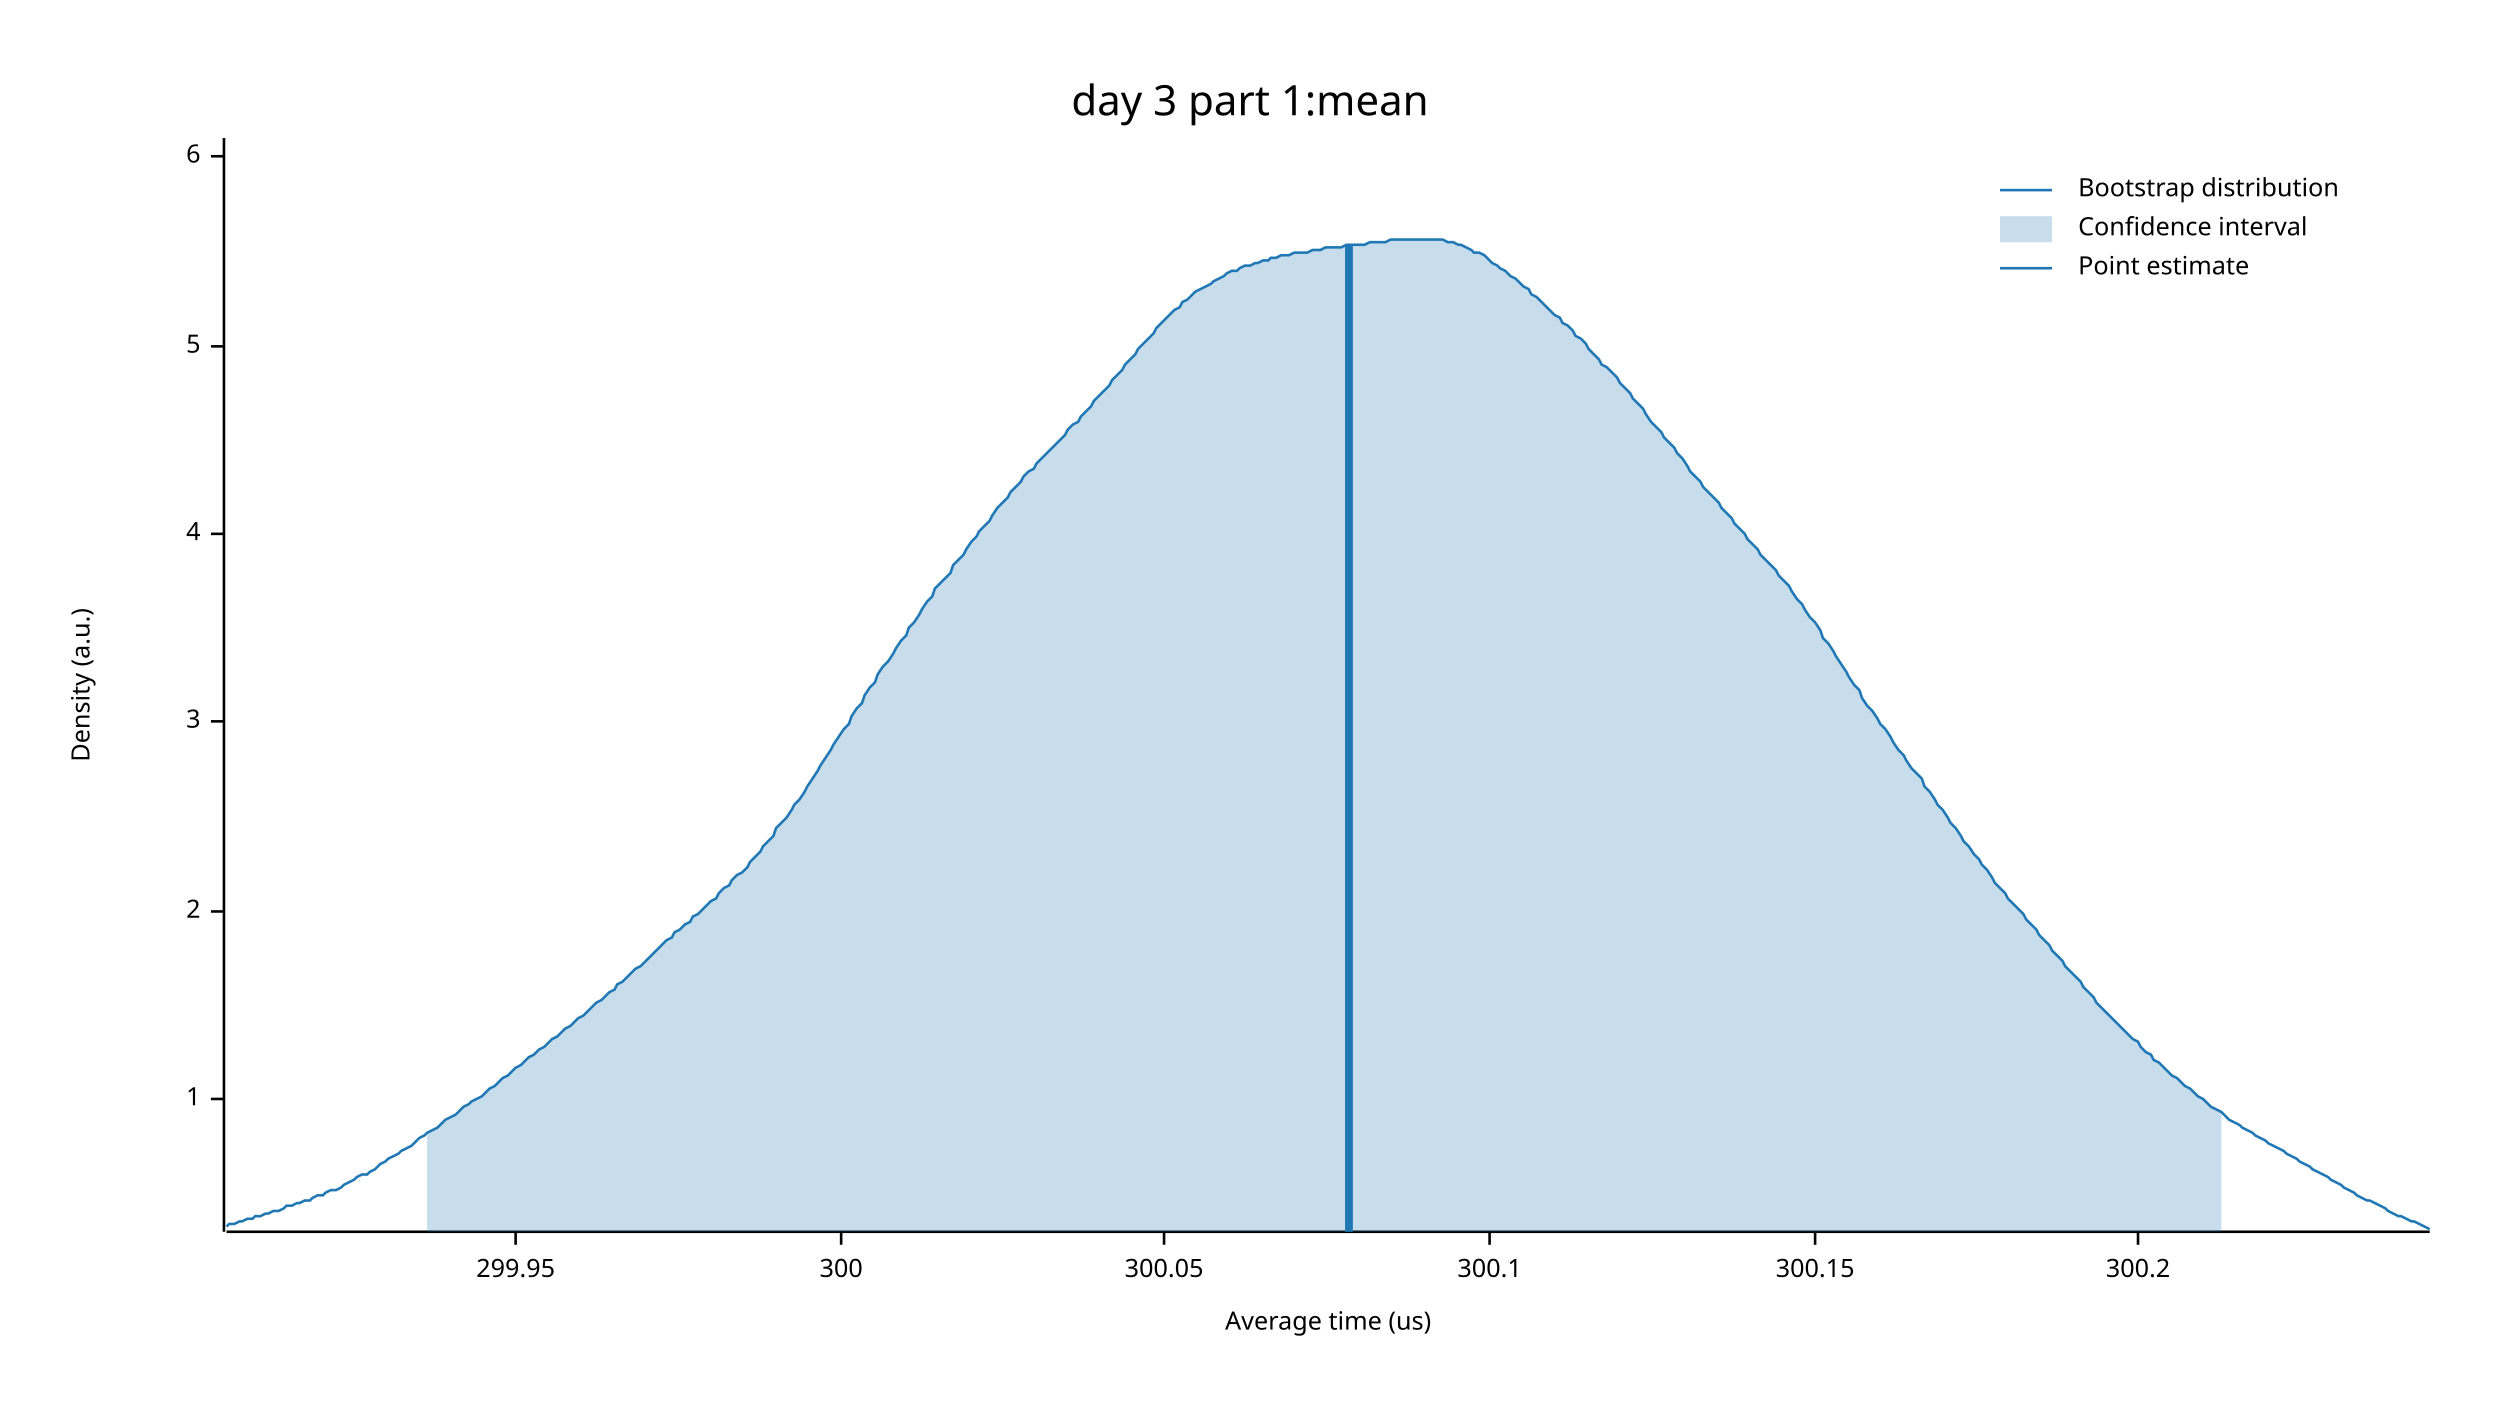
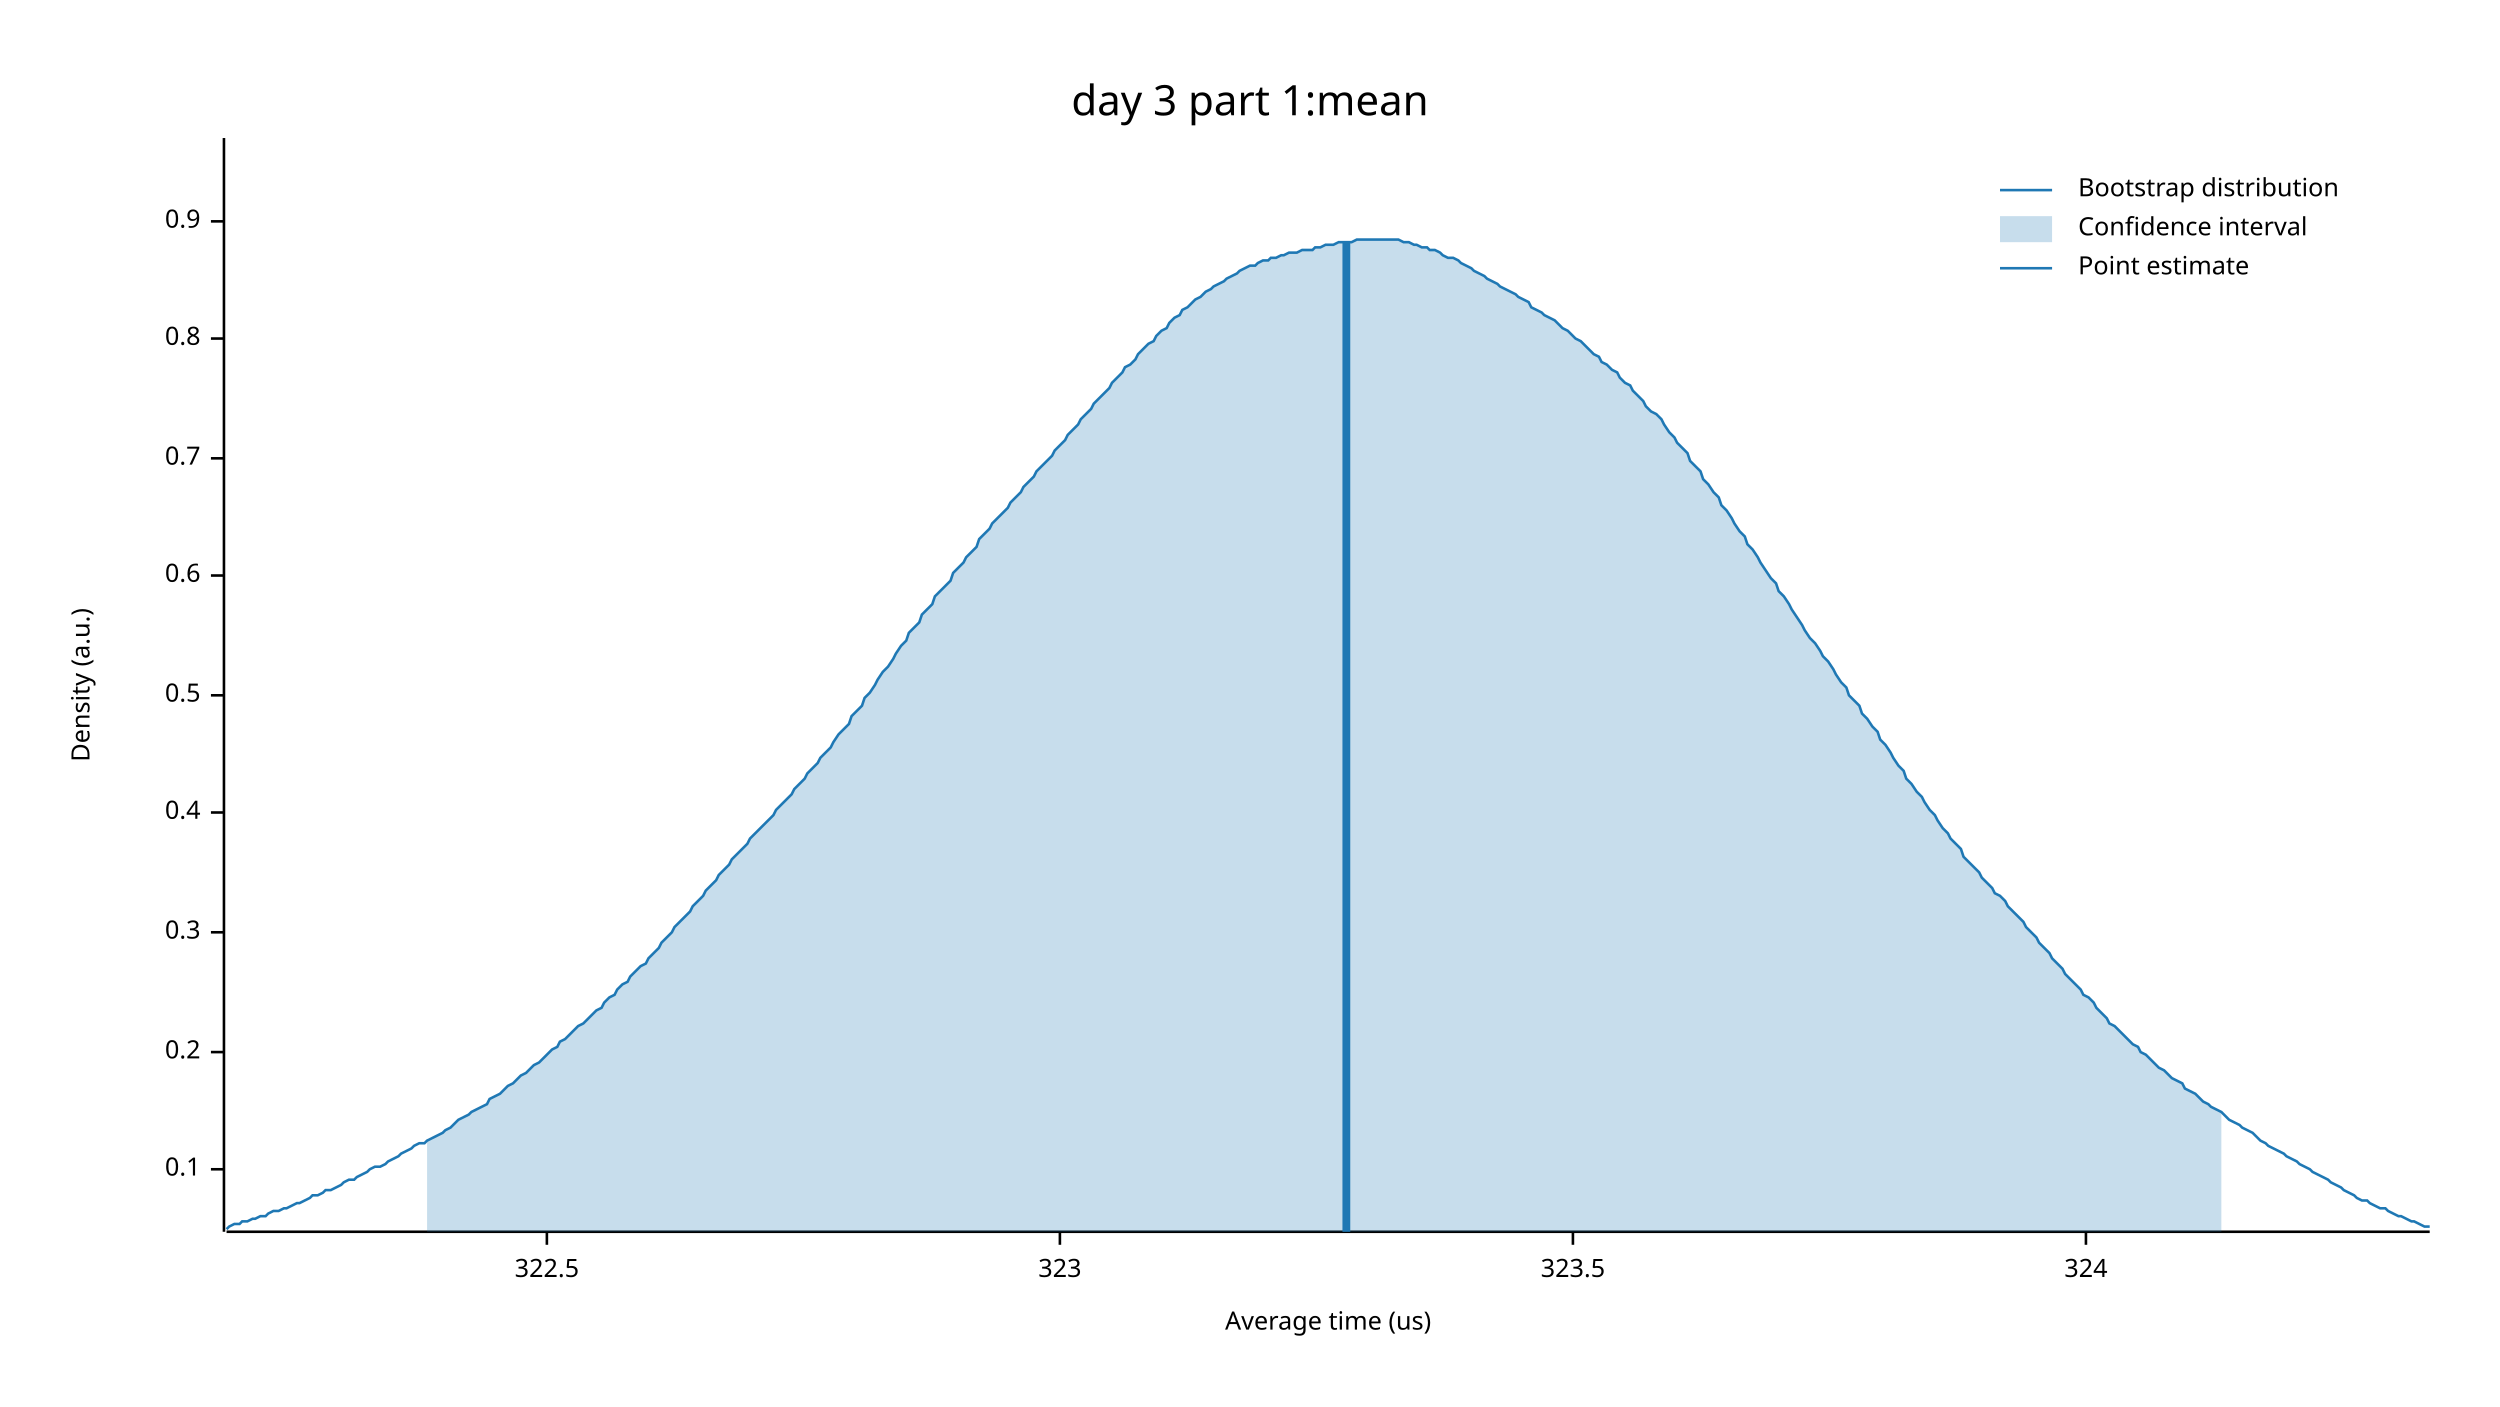
<svg xmlns="http://www.w3.org/2000/svg" width="960" height="540" viewBox="0 0 960 540">
  <text x="480" y="32" dy="0.76em" text-anchor="middle" font-family="sans-serif" font-size="16.129" opacity="1" fill="#000000">
day 3 part 1:mean
</text>
  <text x="27" y="263" dy="0.76em" text-anchor="middle" font-family="sans-serif" font-size="9.677" opacity="1" fill="#000000" transform="rotate(270, 27, 263)">
Density (a.u.)
</text>
  <text x="510" y="513" dy="-0.5ex" text-anchor="middle" font-family="sans-serif" font-size="9.677" opacity="1" fill="#000000">
Average time (us)
</text>
  <polyline fill="none" opacity="1" stroke="#000000" stroke-width="1" points="86,53 86,473 " />
-   <text x="77" y="422" dy="0.5ex" text-anchor="end" font-family="sans-serif" font-size="9.677" opacity="1" fill="#000000">
- 1
+   <text x="77" y="449" dy="0.5ex" text-anchor="end" font-family="sans-serif" font-size="9.677" opacity="1" fill="#000000">
+ 0.1
</text>
-   <polyline fill="none" opacity="1" stroke="#000000" stroke-width="1" points="81,422 86,422 " />
-   <text x="77" y="350" dy="0.5ex" text-anchor="end" font-family="sans-serif" font-size="9.677" opacity="1" fill="#000000">
- 2
+   <polyline fill="none" opacity="1" stroke="#000000" stroke-width="1" points="81,449 86,449 " />
+   <text x="77" y="404" dy="0.5ex" text-anchor="end" font-family="sans-serif" font-size="9.677" opacity="1" fill="#000000">
+ 0.2
</text>
-   <polyline fill="none" opacity="1" stroke="#000000" stroke-width="1" points="81,350 86,350 " />
-   <text x="77" y="277" dy="0.5ex" text-anchor="end" font-family="sans-serif" font-size="9.677" opacity="1" fill="#000000">
- 3
+   <polyline fill="none" opacity="1" stroke="#000000" stroke-width="1" points="81,404 86,404 " />
+   <text x="77" y="358" dy="0.5ex" text-anchor="end" font-family="sans-serif" font-size="9.677" opacity="1" fill="#000000">
+ 0.3
</text>
-   <polyline fill="none" opacity="1" stroke="#000000" stroke-width="1" points="81,277 86,277 " />
-   <text x="77" y="205" dy="0.5ex" text-anchor="end" font-family="sans-serif" font-size="9.677" opacity="1" fill="#000000">
- 4
+   <polyline fill="none" opacity="1" stroke="#000000" stroke-width="1" points="81,358 86,358 " />
+   <text x="77" y="312" dy="0.5ex" text-anchor="end" font-family="sans-serif" font-size="9.677" opacity="1" fill="#000000">
+ 0.4
</text>
-   <polyline fill="none" opacity="1" stroke="#000000" stroke-width="1" points="81,205 86,205 " />
-   <text x="77" y="133" dy="0.5ex" text-anchor="end" font-family="sans-serif" font-size="9.677" opacity="1" fill="#000000">
- 5
+   <polyline fill="none" opacity="1" stroke="#000000" stroke-width="1" points="81,312 86,312 " />
+   <text x="77" y="267" dy="0.5ex" text-anchor="end" font-family="sans-serif" font-size="9.677" opacity="1" fill="#000000">
+ 0.5
</text>
-   <polyline fill="none" opacity="1" stroke="#000000" stroke-width="1" points="81,133 86,133 " />
-   <text x="77" y="60" dy="0.5ex" text-anchor="end" font-family="sans-serif" font-size="9.677" opacity="1" fill="#000000">
- 6
+   <polyline fill="none" opacity="1" stroke="#000000" stroke-width="1" points="81,267 86,267 " />
+   <text x="77" y="221" dy="0.5ex" text-anchor="end" font-family="sans-serif" font-size="9.677" opacity="1" fill="#000000">
+ 0.6
</text>
-   <polyline fill="none" opacity="1" stroke="#000000" stroke-width="1" points="81,60 86,60 " />
+   <polyline fill="none" opacity="1" stroke="#000000" stroke-width="1" points="81,221 86,221 " />
+   <text x="77" y="176" dy="0.5ex" text-anchor="end" font-family="sans-serif" font-size="9.677" opacity="1" fill="#000000">
+ 0.7
+ </text>
+   <polyline fill="none" opacity="1" stroke="#000000" stroke-width="1" points="81,176 86,176 " />
+   <text x="77" y="130" dy="0.5ex" text-anchor="end" font-family="sans-serif" font-size="9.677" opacity="1" fill="#000000">
+ 0.8
+ </text>
+   <polyline fill="none" opacity="1" stroke="#000000" stroke-width="1" points="81,130 86,130 " />
+   <text x="77" y="85" dy="0.5ex" text-anchor="end" font-family="sans-serif" font-size="9.677" opacity="1" fill="#000000">
+ 0.9
+ </text>
+   <polyline fill="none" opacity="1" stroke="#000000" stroke-width="1" points="81,85 86,85 " />
  <polyline fill="none" opacity="1" stroke="#000000" stroke-width="1" points="87,473 933,473 " />
-   <text x="198" y="483" dy="0.76em" text-anchor="middle" font-family="sans-serif" font-size="9.677" opacity="1" fill="#000000">
- 299.95
+   <text x="210" y="483" dy="0.76em" text-anchor="middle" font-family="sans-serif" font-size="9.677" opacity="1" fill="#000000">
+ 322.5
</text>
-   <polyline fill="none" opacity="1" stroke="#000000" stroke-width="1" points="198,473 198,478 " />
-   <text x="323" y="483" dy="0.76em" text-anchor="middle" font-family="sans-serif" font-size="9.677" opacity="1" fill="#000000">
- 300
+   <polyline fill="none" opacity="1" stroke="#000000" stroke-width="1" points="210,473 210,478 " />
+   <text x="407" y="483" dy="0.76em" text-anchor="middle" font-family="sans-serif" font-size="9.677" opacity="1" fill="#000000">
+ 323
</text>
-   <polyline fill="none" opacity="1" stroke="#000000" stroke-width="1" points="323,473 323,478 " />
-   <text x="447" y="483" dy="0.76em" text-anchor="middle" font-family="sans-serif" font-size="9.677" opacity="1" fill="#000000">
- 300.05
+   <polyline fill="none" opacity="1" stroke="#000000" stroke-width="1" points="407,473 407,478 " />
+   <text x="604" y="483" dy="0.76em" text-anchor="middle" font-family="sans-serif" font-size="9.677" opacity="1" fill="#000000">
+ 323.5
</text>
-   <polyline fill="none" opacity="1" stroke="#000000" stroke-width="1" points="447,473 447,478 " />
-   <text x="572" y="483" dy="0.76em" text-anchor="middle" font-family="sans-serif" font-size="9.677" opacity="1" fill="#000000">
- 300.1
+   <polyline fill="none" opacity="1" stroke="#000000" stroke-width="1" points="604,473 604,478 " />
+   <text x="801" y="483" dy="0.76em" text-anchor="middle" font-family="sans-serif" font-size="9.677" opacity="1" fill="#000000">
+ 324
</text>
-   <polyline fill="none" opacity="1" stroke="#000000" stroke-width="1" points="572,473 572,478 " />
-   <text x="697" y="483" dy="0.76em" text-anchor="middle" font-family="sans-serif" font-size="9.677" opacity="1" fill="#000000">
- 300.15
- </text>
-   <polyline fill="none" opacity="1" stroke="#000000" stroke-width="1" points="697,473 697,478 " />
-   <text x="821" y="483" dy="0.76em" text-anchor="middle" font-family="sans-serif" font-size="9.677" opacity="1" fill="#000000">
- 300.2
- </text>
-   <polyline fill="none" opacity="1" stroke="#000000" stroke-width="1" points="821,473 821,478 " />
-   <polyline fill="none" opacity="1" stroke="#1F78B4" stroke-width="1" points="87,471 88,470 90,470 92,469 93,469 95,468 97,468 98,467 100,467 102,466 103,466 105,465 107,465 109,464 110,463 112,463 114,462 115,462 117,461 119,461 120,460 122,459 124,459 125,458 127,457 129,457 131,456 132,455 134,454 136,453 137,452 139,451 141,451 142,450 144,449 146,447 148,446 149,445 151,444 153,443 154,442 156,441 158,440 159,439 161,437 163,436 164,435 166,434 168,433 170,431 171,430 173,429 175,428 176,427 178,425 180,424 181,423 183,422 185,421 187,419 188,418 190,417 192,415 193,414 195,413 197,411 198,410 200,409 202,407 203,406 205,405 207,403 209,402 210,401 212,399 214,398 215,397 217,395 219,394 220,393 222,391 224,390 226,388 227,387 229,385 231,384 232,383 234,381 236,380 237,378 239,377 241,375 242,374 244,372 246,371 248,369 249,368 251,366 253,364 254,363 256,361 258,360 259,358 261,357 263,355 265,354 266,352 268,351 270,349 271,348 273,346 275,345 276,343 278,341 280,340 281,338 283,336 285,335 287,333 288,331 290,329 292,327 293,325 295,323 297,321 298,318 300,316 302,314 304,311 305,309 307,307 309,304 310,302 312,299 314,296 315,294 317,291 319,288 320,286 322,283 324,280 326,278 327,275 329,272 331,270 332,267 334,264 336,262 337,259 339,256 341,254 343,251 344,249 346,246 348,244 349,241 351,239 353,236 354,234 356,231 358,229 359,226 361,224 363,222 365,220 366,217 368,215 370,213 371,211 373,208 375,206 376,204 378,202 380,200 381,198 383,195 385,193 387,191 388,189 390,187 392,185 393,183 395,181 397,180 398,178 400,176 402,174 404,172 405,171 407,169 409,167 410,165 412,163 414,162 415,160 417,158 419,156 420,154 422,152 424,150 426,148 427,146 429,144 431,142 432,140 434,138 436,136 437,134 439,132 441,130 443,128 444,126 446,124 448,122 449,121 451,119 453,118 454,116 456,115 458,113 459,112 461,111 463,110 465,109 466,108 468,107 470,106 471,105 473,104 475,104 476,103 478,102 480,102 482,101 483,101 485,100 487,100 488,99 490,99 492,98 493,98 495,98 497,97 498,97 500,97 502,97 504,96 505,96 507,96 509,95 510,95 512,95 514,95 515,95 517,94 519,94 521,94 522,94 524,94 526,93 527,93 529,93 531,93 532,93 534,92 536,92 537,92 539,92 541,92 543,92 544,92 546,92 548,92 549,92 551,92 553,92 554,92 556,93 558,93 560,94 561,94 563,95 565,96 566,97 568,97 570,98 571,99 573,101 575,102 576,103 578,104 580,106 582,107 583,108 585,110 587,111 588,113 590,114 592,116 593,117 595,119 597,121 599,122 600,124 602,125 604,127 605,129 607,130 609,132 610,134 612,136 614,138 615,140 617,141 619,143 621,145 622,147 624,149 626,151 627,153 629,155 631,157 632,159 634,162 636,164 638,166 639,168 641,170 643,172 644,174 646,176 648,179 649,181 651,183 653,185 654,187 656,189 658,191 660,193 661,195 663,197 665,199 666,201 668,203 670,205 671,207 673,209 675,211 676,213 678,215 680,217 682,219 683,221 685,223 687,225 688,227 690,230 692,232 693,234 695,237 697,239 699,242 700,245 702,247 704,250 705,252 707,255 709,258 710,260 712,263 714,265 715,268 717,271 719,273 721,276 722,278 724,280 726,283 727,285 729,288 731,290 732,292 734,295 736,297 738,299 739,302 741,304 743,307 744,309 746,311 748,314 749,316 751,318 753,321 754,323 756,325 758,328 760,330 761,332 763,334 765,337 766,339 768,341 770,343 771,345 773,347 775,349 777,351 778,353 780,355 782,357 783,359 785,361 787,363 788,365 790,367 792,369 793,371 795,373 797,375 799,377 800,379 802,381 804,383 805,385 807,387 809,389 810,390 812,392 814,394 816,396 817,397 819,399 821,400 822,402 824,404 826,405 827,407 829,408 831,410 832,411 834,413 836,414 838,416 839,417 841,418 843,420 844,421 846,422 848,424 849,425 851,426 853,427 855,429 856,430 858,431 860,432 861,433 863,434 865,435 866,436 868,437 870,438 871,439 873,440 875,441 877,442 878,443 880,444 882,445 883,446 885,447 887,448 888,449 890,450 892,451 894,452 895,453 897,454 899,455 900,456 902,457 904,458 905,459 907,460 909,461 910,461 912,462 914,463 916,464 917,465 919,466 921,467 922,467 924,468 926,469 927,469 929,470 931,471 933,472 " />
-   <polygon opacity="0.25" fill="#1F78B4" points="164,435 166,434 168,433 170,431 171,430 173,429 175,428 176,427 178,425 180,424 181,423 183,422 185,421 187,419 188,418 190,417 192,415 193,414 195,413 197,411 198,410 200,409 202,407 203,406 205,405 207,403 209,402 210,401 212,399 214,398 215,397 217,395 219,394 220,393 222,391 224,390 226,388 227,387 229,385 231,384 232,383 234,381 236,380 237,378 239,377 241,375 242,374 244,372 246,371 248,369 249,368 251,366 253,364 254,363 256,361 258,360 259,358 261,357 263,355 265,354 266,352 268,351 270,349 271,348 273,346 275,345 276,343 278,341 280,340 281,338 283,336 285,335 287,333 288,331 290,329 292,327 293,325 295,323 297,321 298,318 300,316 302,314 304,311 305,309 307,307 309,304 310,302 312,299 314,296 315,294 317,291 319,288 320,286 322,283 324,280 326,278 327,275 329,272 331,270 332,267 334,264 336,262 337,259 339,256 341,254 343,251 344,249 346,246 348,244 349,241 351,239 353,236 354,234 356,231 358,229 359,226 361,224 363,222 365,220 366,217 368,215 370,213 371,211 373,208 375,206 376,204 378,202 380,200 381,198 383,195 385,193 387,191 388,189 390,187 392,185 393,183 395,181 397,180 398,178 400,176 402,174 404,172 405,171 407,169 409,167 410,165 412,163 414,162 415,160 417,158 419,156 420,154 422,152 424,150 426,148 427,146 429,144 431,142 432,140 434,138 436,136 437,134 439,132 441,130 443,128 444,126 446,124 448,122 449,121 451,119 453,118 454,116 456,115 458,113 459,112 461,111 463,110 465,109 466,108 468,107 470,106 471,105 473,104 475,104 476,103 478,102 480,102 482,101 483,101 485,100 487,100 488,99 490,99 492,98 493,98 495,98 497,97 498,97 500,97 502,97 504,96 505,96 507,96 509,95 510,95 512,95 514,95 515,95 517,94 519,94 521,94 522,94 524,94 526,93 527,93 529,93 531,93 532,93 534,92 536,92 537,92 539,92 541,92 543,92 544,92 546,92 548,92 549,92 551,92 553,92 554,92 556,93 558,93 560,94 561,94 563,95 565,96 566,97 568,97 570,98 571,99 573,101 575,102 576,103 578,104 580,106 582,107 583,108 585,110 587,111 588,113 590,114 592,116 593,117 595,119 597,121 599,122 600,124 602,125 604,127 605,129 607,130 609,132 610,134 612,136 614,138 615,140 617,141 619,143 621,145 622,147 624,149 626,151 627,153 629,155 631,157 632,159 634,162 636,164 638,166 639,168 641,170 643,172 644,174 646,176 648,179 649,181 651,183 653,185 654,187 656,189 658,191 660,193 661,195 663,197 665,199 666,201 668,203 670,205 671,207 673,209 675,211 676,213 678,215 680,217 682,219 683,221 685,223 687,225 688,227 690,230 692,232 693,234 695,237 697,239 699,242 700,245 702,247 704,250 705,252 707,255 709,258 710,260 712,263 714,265 715,268 717,271 719,273 721,276 722,278 724,280 726,283 727,285 729,288 731,290 732,292 734,295 736,297 738,299 739,302 741,304 743,307 744,309 746,311 748,314 749,316 751,318 753,321 754,323 756,325 758,328 760,330 761,332 763,334 765,337 766,339 768,341 770,343 771,345 773,347 775,349 777,351 778,353 780,355 782,357 783,359 785,361 787,363 788,365 790,367 792,369 793,371 795,373 797,375 799,377 800,379 802,381 804,383 805,385 807,387 809,389 810,390 812,392 814,394 816,396 817,397 819,399 821,400 822,402 824,404 826,405 827,407 829,408 831,410 832,411 834,413 836,414 838,416 839,417 841,418 843,420 844,421 846,422 848,424 849,425 851,426 853,427 853,473 164,473 " />
-   <polyline fill="none" opacity="1" stroke="#1F78B4" stroke-width="3" points="518,473 518,94 " />
+   <polyline fill="none" opacity="1" stroke="#000000" stroke-width="1" points="801,473 801,478 " />
+   <polyline fill="none" opacity="1" stroke="#1F78B4" stroke-width="1" points="87,472 88,471 90,470 92,470 93,469 95,469 97,468 98,468 100,467 102,467 103,466 105,465 107,465 109,464 110,464 112,463 114,462 115,462 117,461 119,460 120,459 122,459 124,458 125,457 127,457 129,456 131,455 132,454 134,453 136,453 137,452 139,451 141,450 142,449 144,448 146,448 148,447 149,446 151,445 153,444 154,443 156,442 158,441 159,440 161,439 163,439 164,438 166,437 168,436 170,435 171,434 173,433 175,431 176,430 178,429 180,428 181,427 183,426 185,425 187,424 188,422 190,421 192,420 193,419 195,417 197,416 198,415 200,413 202,412 203,411 205,409 207,408 209,406 210,405 212,403 214,402 215,400 217,399 219,397 220,396 222,394 224,393 226,391 227,390 229,388 231,387 232,385 234,383 236,382 237,380 239,378 241,377 242,375 244,373 246,371 248,370 249,368 251,366 253,364 254,362 256,360 258,358 259,356 261,354 263,352 265,350 266,348 268,346 270,344 271,342 273,340 275,338 276,336 278,334 280,332 281,330 283,328 285,326 287,324 288,322 290,320 292,318 293,317 295,315 297,313 298,311 300,309 302,307 304,305 305,303 307,301 309,299 310,297 312,295 314,293 315,291 317,289 319,287 320,285 322,282 324,280 326,278 327,275 329,273 331,271 332,268 334,266 336,263 337,261 339,258 341,256 343,253 344,251 346,248 348,246 349,243 351,241 353,239 354,236 356,234 358,232 359,229 361,227 363,225 365,223 366,220 368,218 370,216 371,214 373,212 375,210 376,207 378,205 380,203 381,201 383,199 385,197 387,195 388,193 390,191 392,189 393,187 395,185 397,183 398,181 400,179 402,177 404,175 405,173 407,171 409,169 410,167 412,165 414,163 415,161 417,159 419,157 420,155 422,153 424,151 426,149 427,147 429,145 431,143 432,141 434,140 436,138 437,136 439,134 441,132 443,131 444,129 446,127 448,126 449,124 451,122 453,121 454,119 456,118 458,116 459,115 461,114 463,112 465,111 466,110 468,109 470,108 471,107 473,106 475,105 476,104 478,103 480,102 482,102 483,101 485,100 487,100 488,99 490,99 492,98 493,98 495,97 497,97 498,97 500,96 502,96 504,96 505,95 507,95 509,94 510,94 512,94 514,93 515,93 517,93 519,93 521,92 522,92 524,92 526,92 527,92 529,92 531,92 532,92 534,92 536,92 537,92 539,93 541,93 543,94 544,94 546,95 548,95 549,96 551,96 553,97 554,98 556,99 558,99 560,100 561,101 563,102 565,103 566,104 568,105 570,106 571,107 573,108 575,109 576,110 578,111 580,112 582,113 583,114 585,115 587,116 588,118 590,119 592,120 593,121 595,122 597,123 599,125 600,126 602,127 604,129 605,130 607,131 609,133 610,134 612,136 614,137 615,139 617,140 619,142 621,143 622,145 624,147 626,148 627,150 629,152 631,154 632,156 634,158 636,159 638,161 639,163 641,166 643,168 644,170 646,172 648,174 649,177 651,179 653,181 654,184 656,186 658,189 660,191 661,194 663,196 665,199 666,201 668,204 670,206 671,209 673,211 675,214 676,216 678,219 680,222 682,224 683,227 685,229 687,232 688,234 690,237 692,240 693,242 695,245 697,247 699,250 700,252 702,254 704,257 705,259 707,262 709,264 710,267 712,269 714,271 715,274 717,276 719,279 721,281 722,284 724,286 726,289 727,291 729,294 731,296 732,299 734,301 736,304 738,306 739,308 741,311 743,313 744,315 746,318 748,320 749,322 751,324 753,326 754,329 756,331 758,333 760,335 761,337 763,339 765,341 766,343 768,344 770,346 771,348 773,350 775,352 777,354 778,356 780,358 782,360 783,362 785,364 787,366 788,368 790,370 792,372 793,374 795,376 797,378 799,380 800,382 802,383 804,385 805,387 807,389 809,391 810,393 812,394 814,396 816,398 817,399 819,401 821,402 822,404 824,405 826,407 827,408 829,410 831,411 832,412 834,414 836,415 838,416 839,418 841,419 843,420 844,421 846,423 848,424 849,425 851,426 853,427 855,429 856,430 858,431 860,432 861,433 863,434 865,435 866,436 868,438 870,439 871,440 873,441 875,442 877,443 878,444 880,445 882,446 883,447 885,448 887,449 888,450 890,451 892,452 894,453 895,454 897,455 899,456 900,457 902,458 904,459 905,460 907,461 909,461 910,462 912,463 914,464 916,464 917,465 919,466 921,467 922,467 924,468 926,469 927,469 929,470 931,471 933,471 " />
+   <polygon opacity="0.25" fill="#1F78B4" points="164,438 166,437 168,436 170,435 171,434 173,433 175,431 176,430 178,429 180,428 181,427 183,426 185,425 187,424 188,422 190,421 192,420 193,419 195,417 197,416 198,415 200,413 202,412 203,411 205,409 207,408 209,406 210,405 212,403 214,402 215,400 217,399 219,397 220,396 222,394 224,393 226,391 227,390 229,388 231,387 232,385 234,383 236,382 237,380 239,378 241,377 242,375 244,373 246,371 248,370 249,368 251,366 253,364 254,362 256,360 258,358 259,356 261,354 263,352 265,350 266,348 268,346 270,344 271,342 273,340 275,338 276,336 278,334 280,332 281,330 283,328 285,326 287,324 288,322 290,320 292,318 293,317 295,315 297,313 298,311 300,309 302,307 304,305 305,303 307,301 309,299 310,297 312,295 314,293 315,291 317,289 319,287 320,285 322,282 324,280 326,278 327,275 329,273 331,271 332,268 334,266 336,263 337,261 339,258 341,256 343,253 344,251 346,248 348,246 349,243 351,241 353,239 354,236 356,234 358,232 359,229 361,227 363,225 365,223 366,220 368,218 370,216 371,214 373,212 375,210 376,207 378,205 380,203 381,201 383,199 385,197 387,195 388,193 390,191 392,189 393,187 395,185 397,183 398,181 400,179 402,177 404,175 405,173 407,171 409,169 410,167 412,165 414,163 415,161 417,159 419,157 420,155 422,153 424,151 426,149 427,147 429,145 431,143 432,141 434,140 436,138 437,136 439,134 441,132 443,131 444,129 446,127 448,126 449,124 451,122 453,121 454,119 456,118 458,116 459,115 461,114 463,112 465,111 466,110 468,109 470,108 471,107 473,106 475,105 476,104 478,103 480,102 482,102 483,101 485,100 487,100 488,99 490,99 492,98 493,98 495,97 497,97 498,97 500,96 502,96 504,96 505,95 507,95 509,94 510,94 512,94 514,93 515,93 517,93 519,93 521,92 522,92 524,92 526,92 527,92 529,92 531,92 532,92 534,92 536,92 537,92 539,93 541,93 543,94 544,94 546,95 548,95 549,96 551,96 553,97 554,98 556,99 558,99 560,100 561,101 563,102 565,103 566,104 568,105 570,106 571,107 573,108 575,109 576,110 578,111 580,112 582,113 583,114 585,115 587,116 588,118 590,119 592,120 593,121 595,122 597,123 599,125 600,126 602,127 604,129 605,130 607,131 609,133 610,134 612,136 614,137 615,139 617,140 619,142 621,143 622,145 624,147 626,148 627,150 629,152 631,154 632,156 634,158 636,159 638,161 639,163 641,166 643,168 644,170 646,172 648,174 649,177 651,179 653,181 654,184 656,186 658,189 660,191 661,194 663,196 665,199 666,201 668,204 670,206 671,209 673,211 675,214 676,216 678,219 680,222 682,224 683,227 685,229 687,232 688,234 690,237 692,240 693,242 695,245 697,247 699,250 700,252 702,254 704,257 705,259 707,262 709,264 710,267 712,269 714,271 715,274 717,276 719,279 721,281 722,284 724,286 726,289 727,291 729,294 731,296 732,299 734,301 736,304 738,306 739,308 741,311 743,313 744,315 746,318 748,320 749,322 751,324 753,326 754,329 756,331 758,333 760,335 761,337 763,339 765,341 766,343 768,344 770,346 771,348 773,350 775,352 777,354 778,356 780,358 782,360 783,362 785,364 787,366 788,368 790,370 792,372 793,374 795,376 797,378 799,380 800,382 802,383 804,385 805,387 807,389 809,391 810,393 812,394 814,396 816,398 817,399 819,401 821,402 822,404 824,405 826,407 827,408 829,410 831,411 832,412 834,414 836,415 838,416 839,418 841,419 843,420 844,421 846,423 848,424 849,425 851,426 853,427 853,473 164,473 " />
+   <polyline fill="none" opacity="1" stroke="#1F78B4" stroke-width="3" points="517,473 517,93 " />
  <text x="798" y="68" dy="0.76em" text-anchor="start" font-family="sans-serif" font-size="9.677" opacity="1" fill="#000000">
Bootstrap distribution
</text>
  <text x="798" y="83" dy="0.76em" text-anchor="start" font-family="sans-serif" font-size="9.677" opacity="1" fill="#000000">
Confidence interval
</text>
  <text x="798" y="98" dy="0.76em" text-anchor="start" font-family="sans-serif" font-size="9.677" opacity="1" fill="#000000">
Point estimate
</text>
  <polyline fill="none" opacity="1" stroke="#1F78B4" stroke-width="1" points="768,73 788,73 " />
  <rect x="768" y="83" width="20" height="10" opacity="0.25" fill="#1F78B4" stroke="none" />
  <polyline fill="none" opacity="1" stroke="#1F78B4" stroke-width="1" points="768,103 788,103 " />
</svg>
